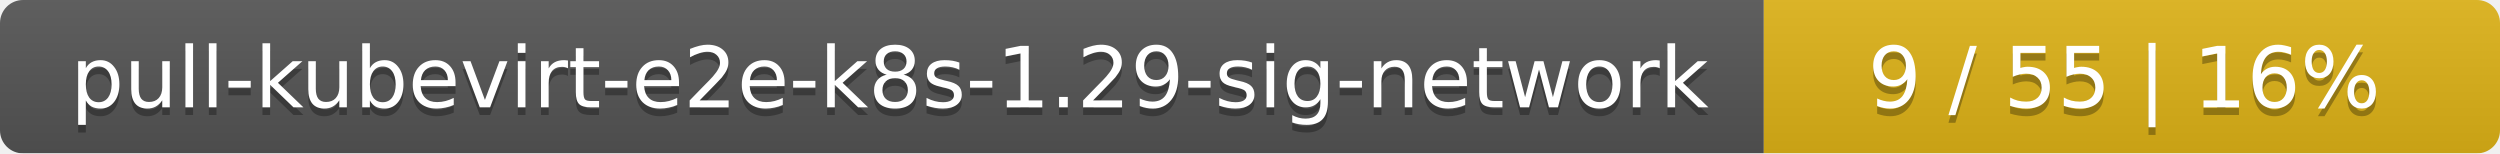
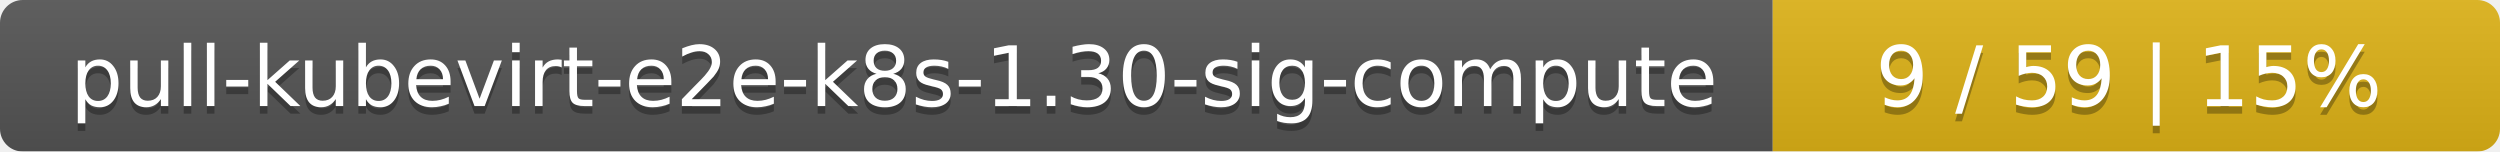
- <svg xmlns="http://www.w3.org/2000/svg" width="326" height="20">
+ <svg xmlns="http://www.w3.org/2000/svg" width="330" height="20">
  <linearGradient id="smooth" x2="0" y2="100%">
    <stop offset="0" stop-color="#bbb" stop-opacity=".1" />
    <stop offset="1" stop-opacity=".1" />
  </linearGradient>
  <mask id="round">
-     <rect width="326" height="20" rx="3" fill="#fff" />
+     <rect width="330" height="20" rx="3" fill="#fff" />
  </mask>
  <g mask="url(#round)">
-     <rect width="230" height="20" fill="#555" />
-     <rect x="230" width="96" height="20" fill="#dfb317" />
-     <rect width="326" height="20" fill="url(#smooth)" />
+     <rect width="234" height="20" fill="#555" />
+     <rect x="234" width="96" height="20" fill="#dfb317" />
+     <rect width="330" height="20" fill="url(#smooth)" />
  </g>
  <g fill="#fff" text-anchor="middle" font-family="DejaVu Sans,Verdana,Geneva,sans-serif" font-size="11">
-     <text x="116" y="15" fill="#010101" fill-opacity=".3">pull-kubevirt-e2e-k8s-1.29-sig-network</text>
-     <text x="116" y="14">pull-kubevirt-e2e-k8s-1.29-sig-network</text>
-     <text x="277" y="15" fill="#010101" fill-opacity=".3">9 / 55    |    16%</text>
-     <text x="277" y="14">9 / 55    |    16%</text>
+     <text x="118" y="15" fill="#010101" fill-opacity=".3">pull-kubevirt-e2e-k8s-1.30-sig-compute</text>
+     <text x="118" y="14">pull-kubevirt-e2e-k8s-1.30-sig-compute</text>
+     <text x="281" y="15" fill="#010101" fill-opacity=".3">9 / 59    |    15%</text>
+     <text x="281" y="14">9 / 59    |    15%</text>
  </g>
</svg>
